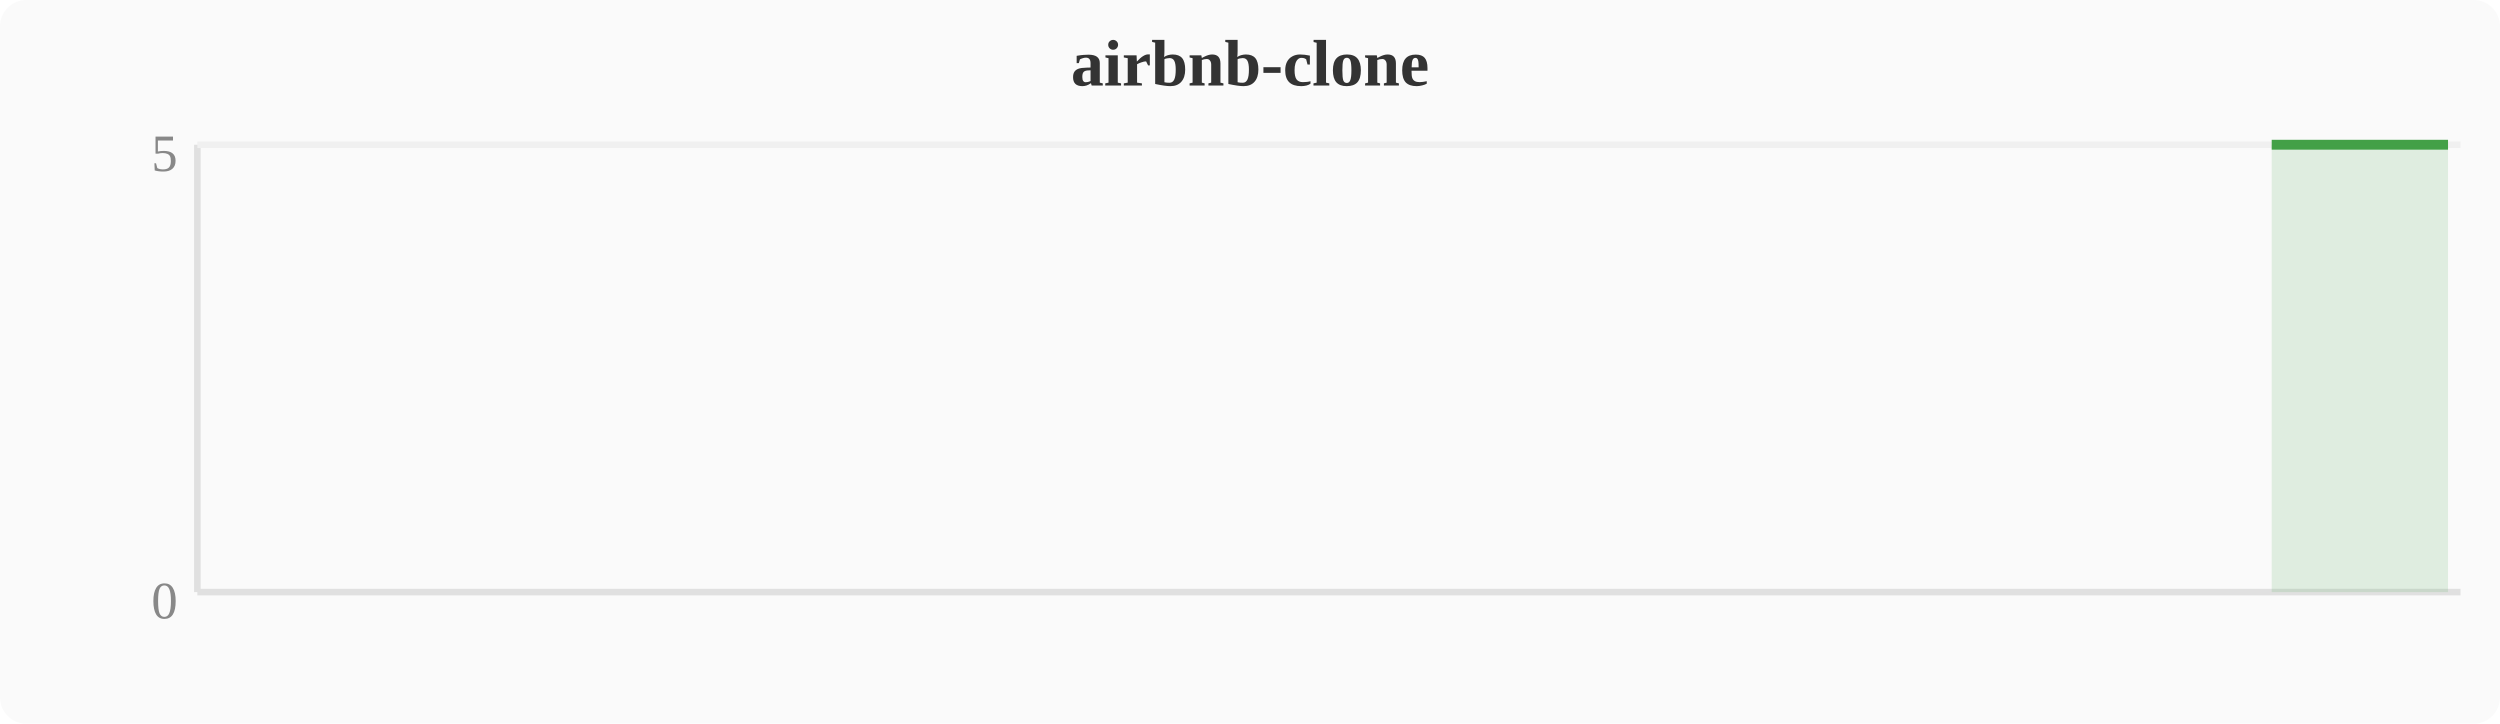
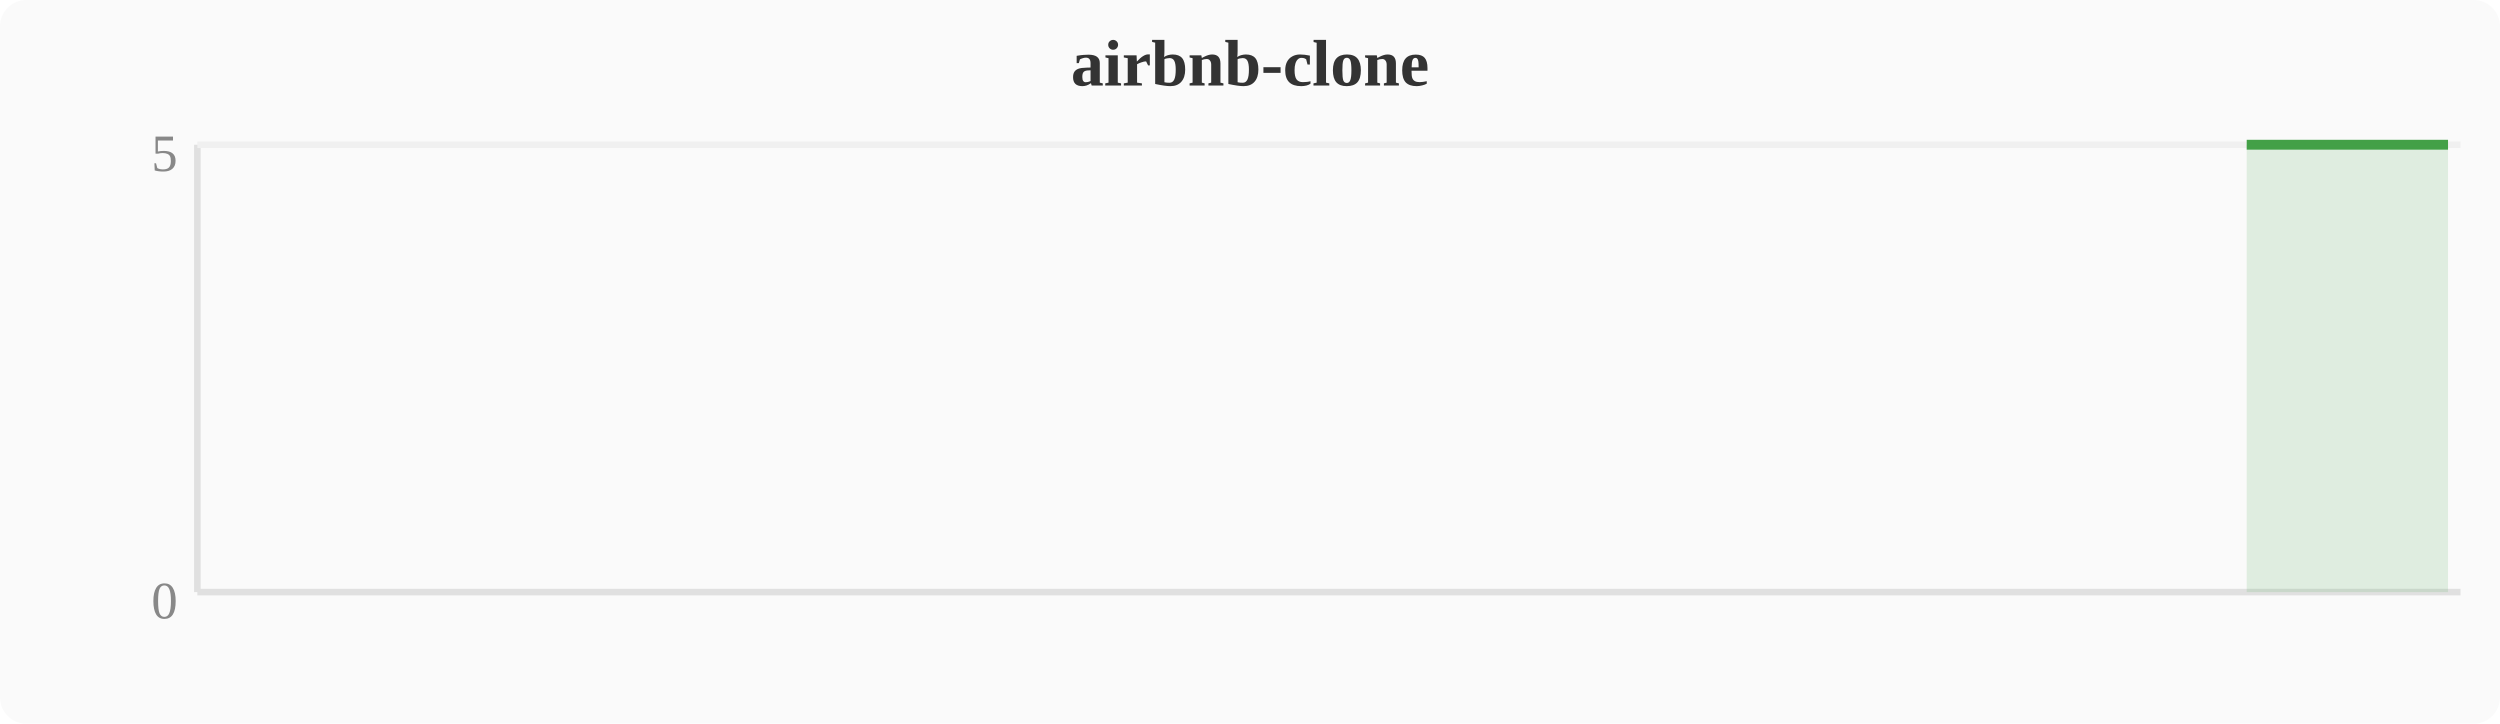
<svg xmlns="http://www.w3.org/2000/svg" width="380" height="110" viewBox="0 0 380 110">
  <rect width="380" height="110" fill="#fafafa" rx="4" />
  <text x="190" y="13" text-anchor="middle" font-size="10" font-weight="bold" fill="#333">airbnb-clone</text>
  <line x1="30" y1="22" x2="30" y2="90" stroke="#e0e0e0" stroke-width="1" />
  <line x1="30" y1="90" x2="374" y2="90" stroke="#e0e0e0" stroke-width="1" />
  <line x1="30" y1="22" x2="374" y2="22" stroke="#f0f0f0" stroke-width="1" />
  <text x="27" y="94" text-anchor="end" font-size="8" fill="#888">0</text>
  <text x="27" y="26" text-anchor="end" font-size="8" fill="#888">5</text>
-   <polygon points="345.3,22.0 349.2,22.0 353.0,22.0 356.8,22.0 360.6,22.0 364.4,22.0 368.3,22.0 372.1,22.0 372.1,90 345.3,90" fill="#43a047" opacity="0.15" />
-   <polyline points="345.3,22.0 349.2,22.0 353.0,22.0 356.8,22.0 360.6,22.0 364.4,22.0 368.3,22.0 372.1,22.0" fill="none" stroke="#43a047" stroke-width="1.5" stroke-linejoin="round" />
+   <polygon points="341.5,22.0 345.3,22.0 349.2,22.0 353.0,22.0 356.8,22.0 360.6,22.0 364.4,22.0 368.3,22.0 372.1,22.0 372.1,90 341.5,90" fill="#43a047" opacity="0.15" />
+   <polyline points="341.5,22.0 345.3,22.0 349.2,22.0 353.0,22.0 356.8,22.0 360.6,22.0 364.4,22.0 368.3,22.0 372.1,22.0" fill="none" stroke="#43a047" stroke-width="1.5" stroke-linejoin="round" />
</svg>
